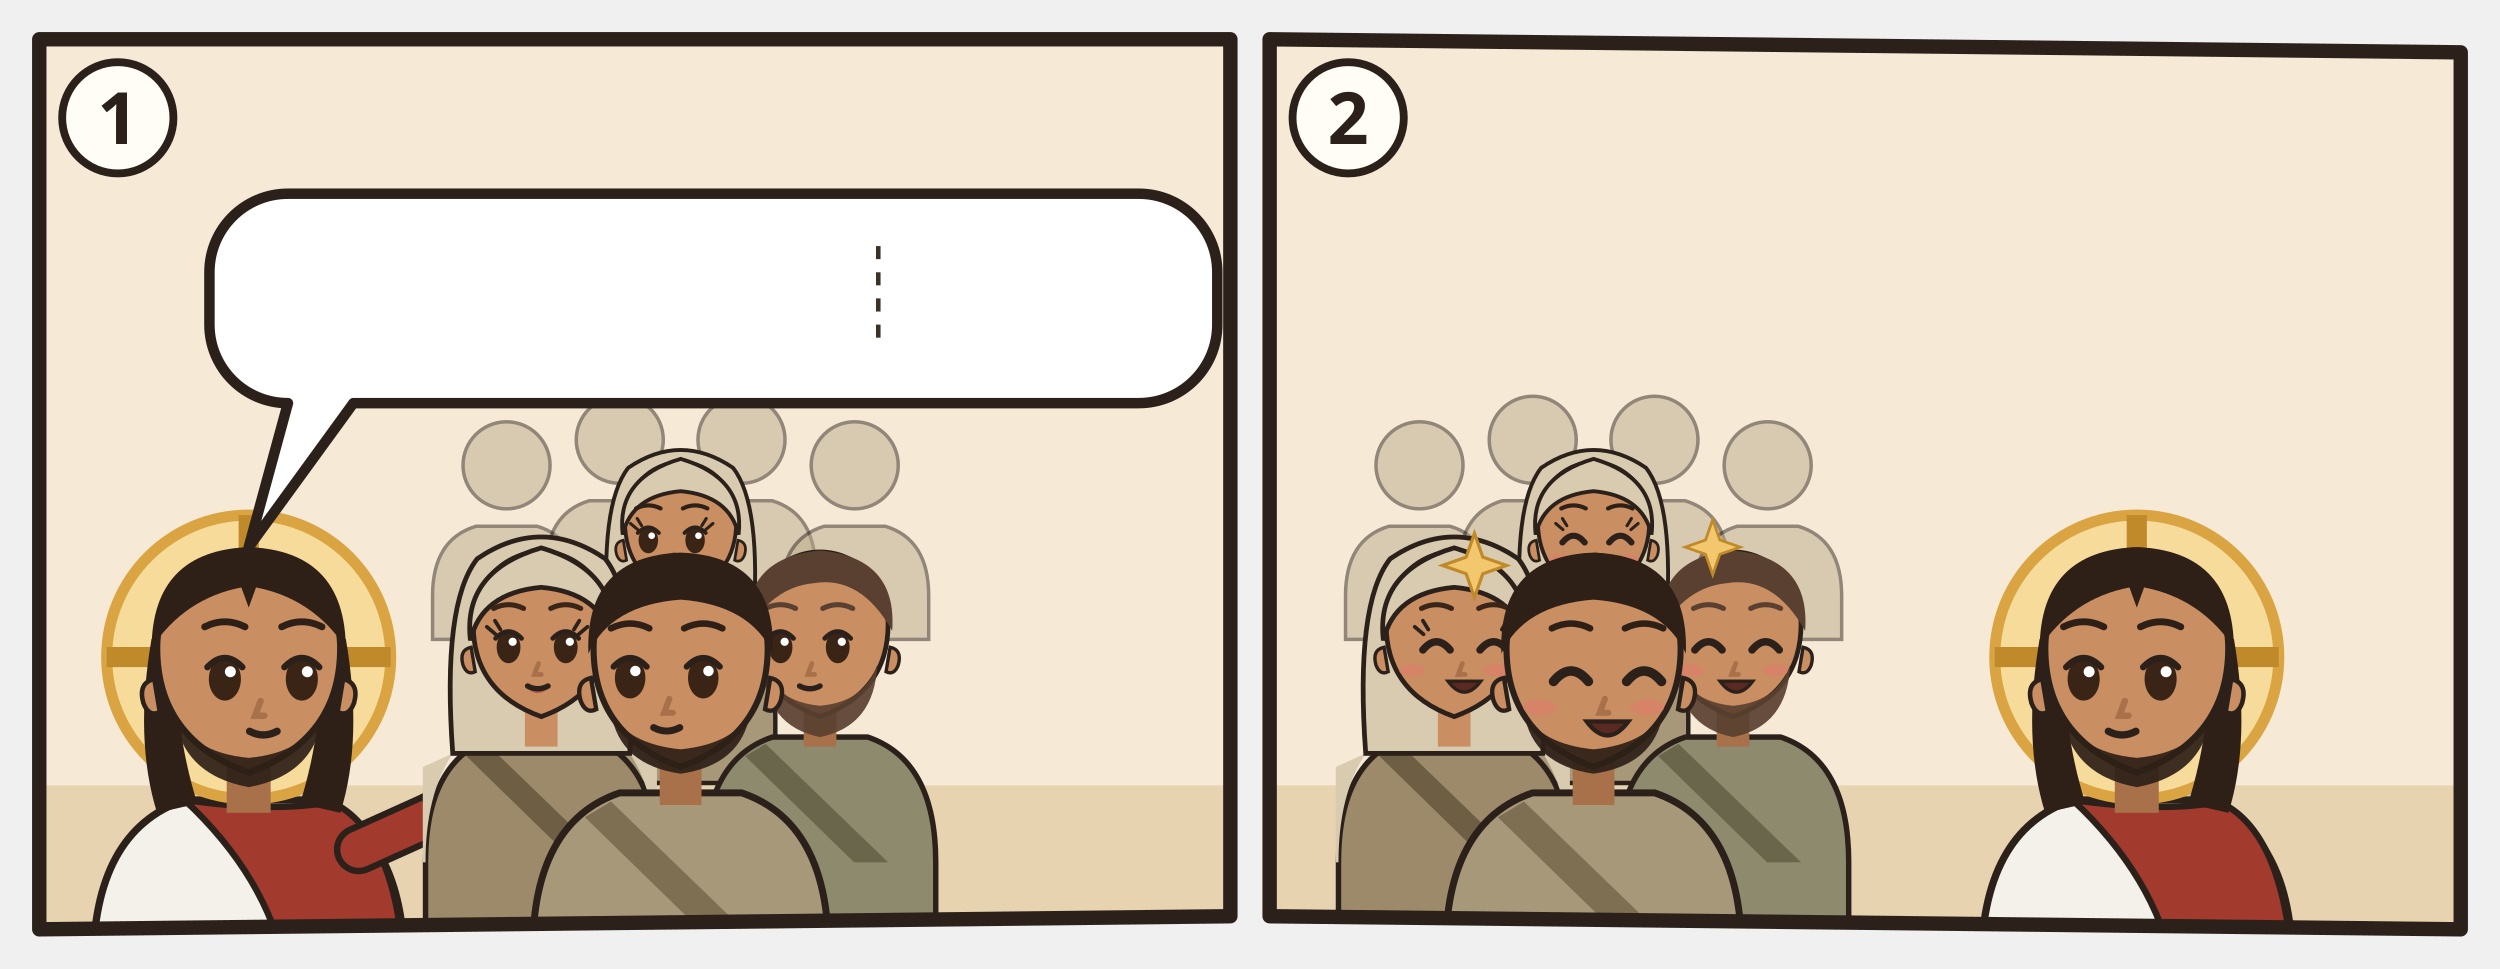
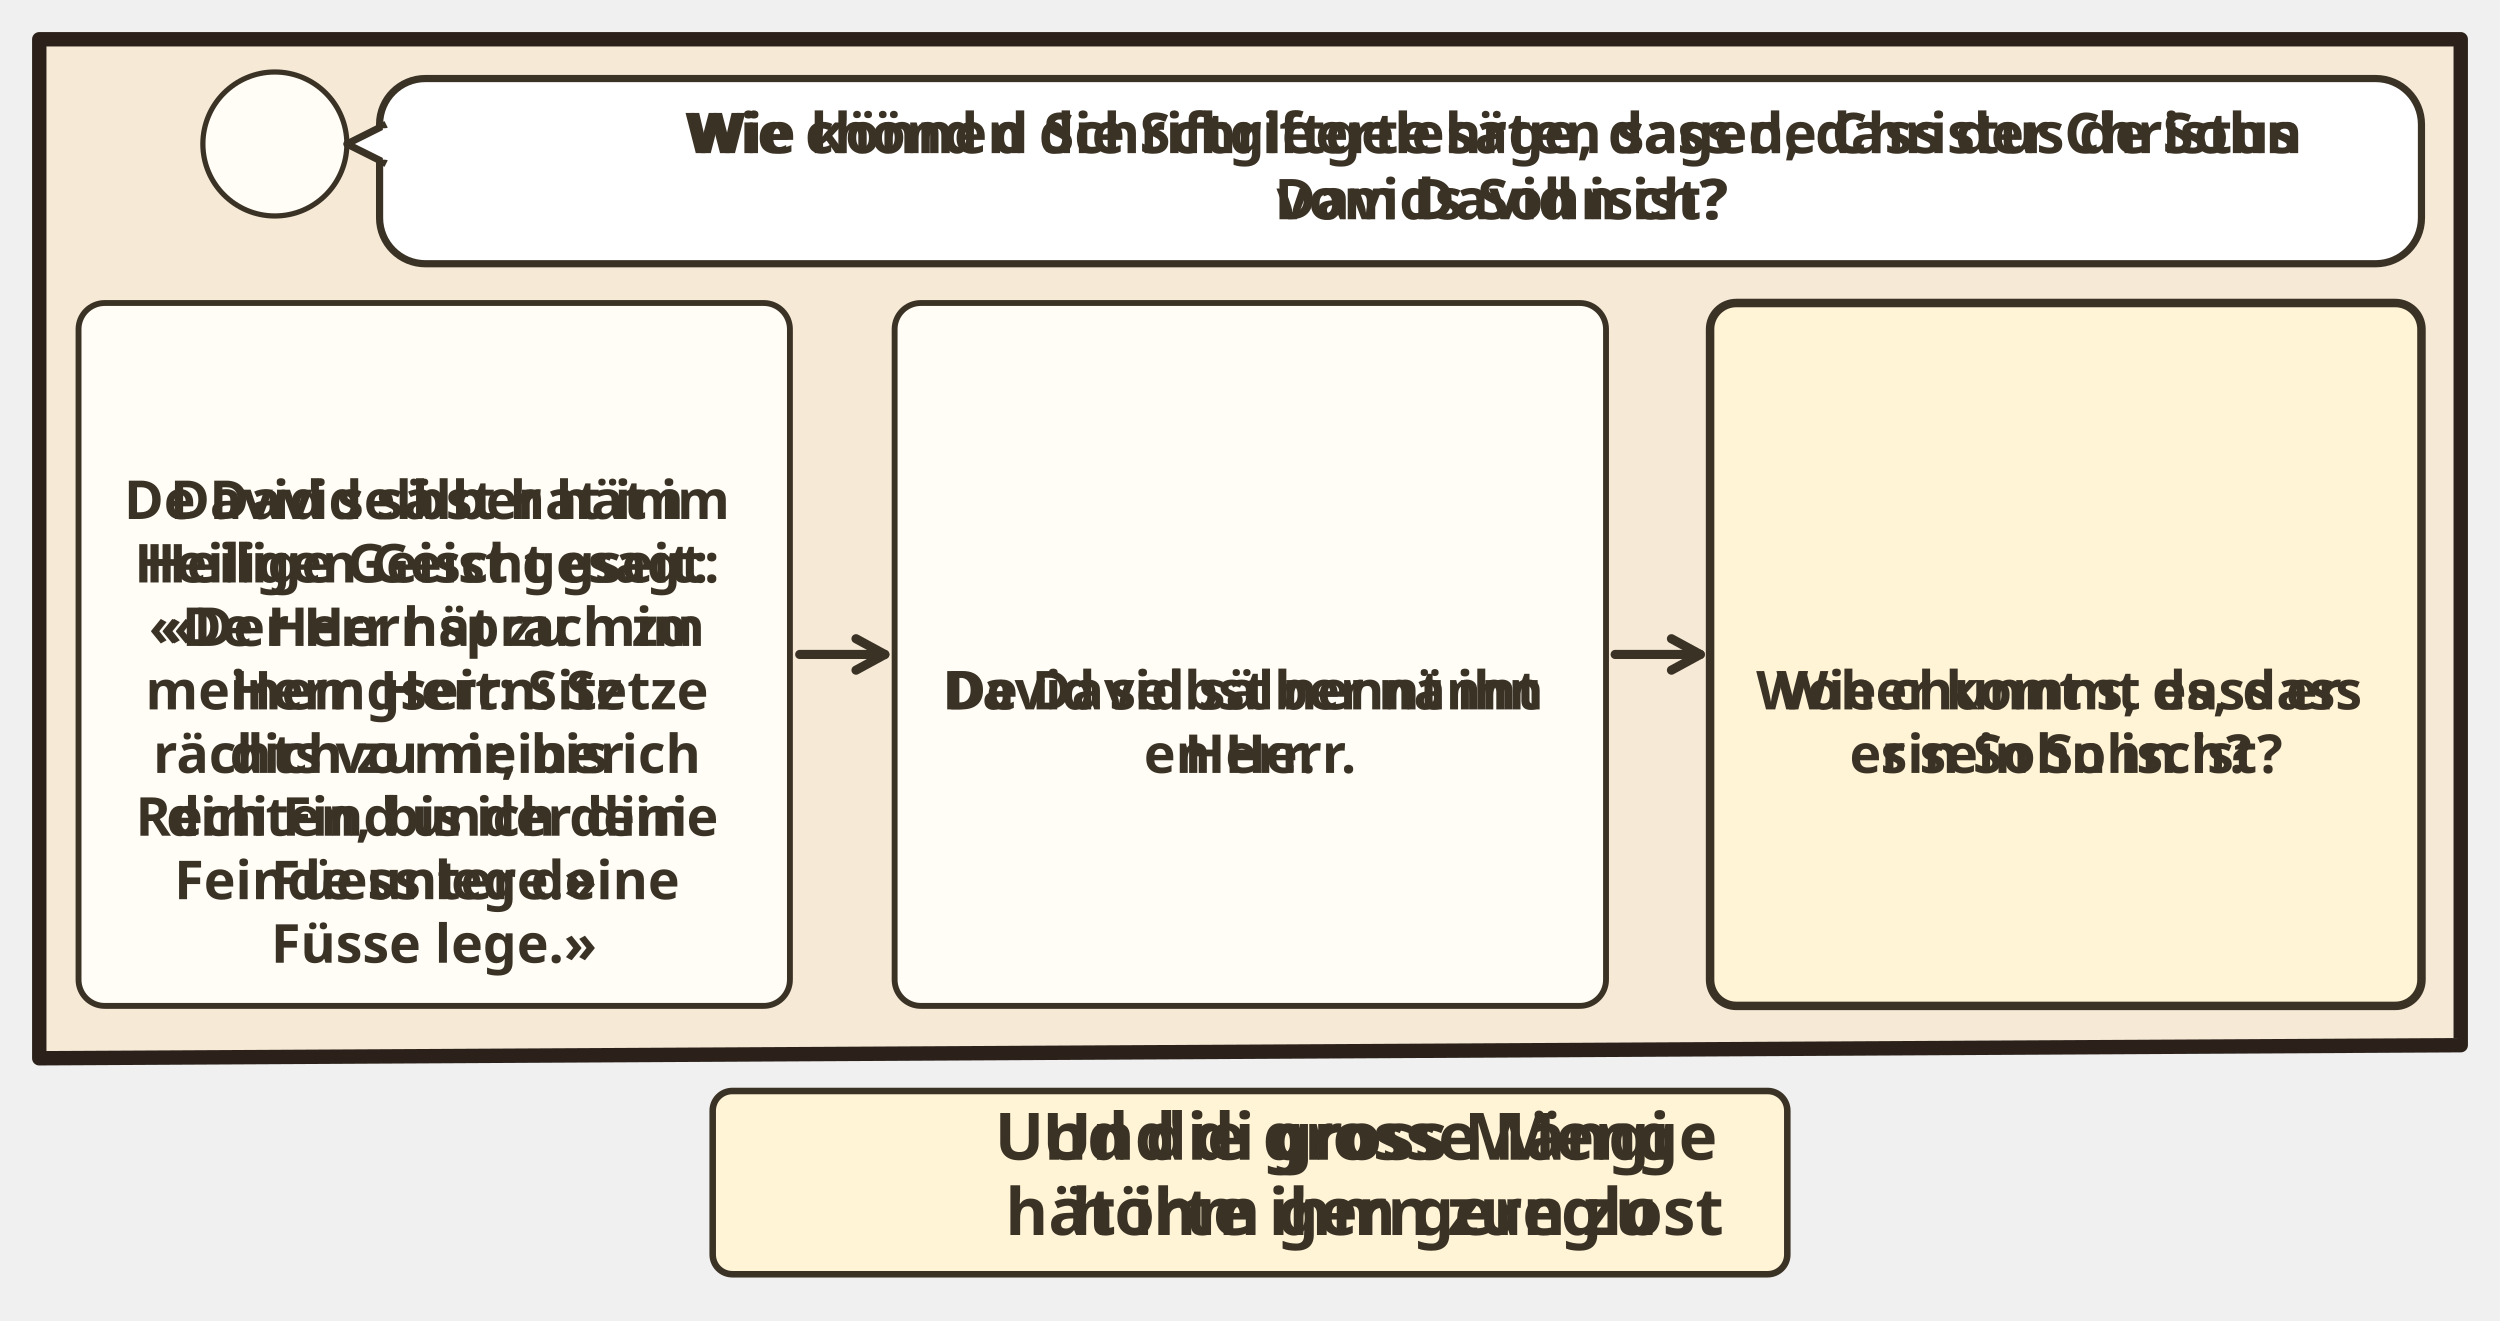
- <svg xmlns="http://www.w3.org/2000/svg" viewBox="0 0 382 148">
-   <svg class="ill-tile" data-span="1" x="0" y="0" width="194" height="148" viewBox="0 0 194 148">
+ <svg xmlns="http://www.w3.org/2000/svg" viewBox="0 0 382 201.704">
+   <svg class="ill-tile" data-span="2" x="0" y="0" width="382" height="201.704" viewBox="0 0 382 201.704">
    <g transform="translate(4 4)">
      <clipPath id="an-cp-mrk-012-035-037-1">
-         <polygon points="2,2 184,2 184,136 2,138" />
+         <polygon points="2,2 372,2 372,155.704 2,157.704" />
      </clipPath>
      <g clip-path="url(#an-cp-mrk-012-035-037-1)">
-         <polygon points="2,2 184,2 184,136 2,138" fill="#F6EAD7" />
-         <path d="M0 116h186v24H0z" fill="#E7D3B0" />
-         <use href="#an-tempel-d" x="90" y="51" width="92" height="69" opacity=".6" />
-         <g transform="translate(34.0 96.4) scale(1.4)">
-           <path d="M-17 34V34Q-17 19-7 15.6L7 15.6Q17 19 17 34V34z" fill="#F4F1EA" stroke="#2B211A" stroke-width=".8" />
-           <path d="M-7 15.6Q3 17 9 15.8Q16 19 17 34V34H4V34Q2 24-7 15.6z" fill="#A33A2E" stroke="#2B211A" stroke-width=".7" />
-           <path d="M12 21L21.1 16.9" stroke="#2B211A" stroke-width="5.4" stroke-linecap="round" />
-           <path d="M12 21L21.1 16.9" stroke="#A33A2E" stroke-width="4" stroke-linecap="round" />
-           <g transform="translate(21.1 16.9) rotate(66)">
-             <path d="M-2.4 1.2Q-2.8-2.6-1.6-4.2h3.2Q2.8-2.6 2.4 1.2z" fill="#C98E62" stroke="#2B211A" stroke-width=".6" />
-             <path d="M-.8-3.9v1.6M.8-3.9v1.6" stroke="#A8714A" stroke-width=".4" stroke-linecap="round" />
-           </g>
-           <circle r="15.5" fill="#F7DB9A" stroke="#D9A441" stroke-width="1.2" />
-           <path d="M0-15.5v5M-15.5 0h5M15.5 0h-5" stroke="#C08A2A" stroke-width="2.2" />
-           <path d="M-10.6 -2Q-12.5 9-10 17L-5.6 16Q-8.4 7-7.6-1z M10.6 -2Q12.5 9 10 17L5.6 16Q8.4 7 7.6-1z" fill="#2E2017" />
-           <path d="M-2.4 11h4.8v6h-4.8z" fill="#A8714A" />
-           <path d="M-10 -1Q-10 9 0 12.6Q10 9 10 -1A10 10.6 0 0 0 -10 -1z" fill="#C98E62" stroke="#2B211A" stroke-width=".7" />
-           <path d="M10.3 2.4q1.8.4 1.2 2.6-.6 1.6-1.8 1z M-10.3 2.4q-1.8.4-1.2 2.6.6 1.6 1.8 1z" fill="#C98E62" stroke="#2B211A" stroke-width=".5" />
-           <path d="M-8.2 5.6Q-7.6 12.8 0 14.2Q7.6 12.8 8.2 5.6Q6.6 10.4 0 11Q-6.6 10.4-8.2 5.6z" fill="#2E2017" opacity=".92" />
-           <ellipse cx="-2.6" cy="2.4" rx="1.75" ry="2.35" fill="#3A2416" />
-           <path d="M-4.5 1.1Q-2.6 -0.9 -0.7 1.1" fill="none" stroke="#2B211A" stroke-width=".7" stroke-linecap="round" />
-           <circle cx="-2.0" cy="1.6" r=".6" fill="#FFF" />
-           <ellipse cx="5.8" cy="2.4" rx="1.75" ry="2.35" fill="#3A2416" />
-           <path d="M3.9 1.1Q5.8 -0.9 7.7 1.1" fill="none" stroke="#2B211A" stroke-width=".7" stroke-linecap="round" />
-           <circle cx="6.4" cy="1.6" r=".6" fill="#FFF" />
-           <path d="M1.3 4.8l-.6 1.6h1" fill="none" stroke="#A8714A" stroke-width=".7" stroke-linecap="round" />
-           <path d="M0.1 8.1Q1.6 8.9 3.1 8.1" fill="none" stroke="#2B211A" stroke-width=".8" stroke-linecap="round" />
-           <path d="M-10.6-1Q-10.5-11.6 0-12Q10.5-11.6 10.6-1Q7-6.4 .8-7.6L0-5.4-.8-7.6Q-7-6.4-10.6-1z" fill="#2E2017" />
-           <path d="M-4.8 -3.3Q-2.6 -4.4 -0.4 -3.3M3.6 -3.3Q5.8 -4.4 8.0 -3.3" fill="none" stroke="#2E2017" stroke-width="0.75" stroke-linecap="round" />
-         </g>
-         <g transform="translate(73.4 67.1) scale(0.665)" opacity=".5">
-           <circle r="10" fill="#B8A98A" stroke="#2B211A" stroke-width=".8" />
-           <path d="M-17 40V30Q-17 17-7 14h14q10 3 10 16v10z" fill="#B8A98A" stroke="#2B211A" stroke-width=".8" />
-         </g>
-         <g transform="translate(90.7 63.2) scale(0.665)" opacity=".5">
-           <circle r="10" fill="#B8A98A" stroke="#2B211A" stroke-width=".8" />
-           <path d="M-17 40V30Q-17 17-7 14h14q10 3 10 16v10z" fill="#B8A98A" stroke="#2B211A" stroke-width=".8" />
-         </g>
-         <g transform="translate(109.3 63.2) scale(0.665)" opacity=".5">
-           <circle r="10" fill="#B8A98A" stroke="#2B211A" stroke-width=".8" />
-           <path d="M-17 40V30Q-17 17-7 14h14q10 3 10 16v10z" fill="#B8A98A" stroke="#2B211A" stroke-width=".8" />
-         </g>
-         <g transform="translate(126.6 67.1) scale(0.665)" opacity=".5">
-           <circle r="10" fill="#B8A98A" stroke="#2B211A" stroke-width=".8" />
-           <path d="M-17 40V30Q-17 17-7 14h14q10 3 10 16v10z" fill="#B8A98A" stroke="#2B211A" stroke-width=".8" />
-         </g>
-         <g transform="translate(100.0 76.5) scale(0.851)">
-           <path d="M-17 46V34Q-17 19-7 15.6L7 15.6Q17 19 17 34V46z" fill="#A8987A" stroke="#2B211A" stroke-width=".8" />
-           <path d="M-13 18Q-17 24-17 34h-.4V20zM13 18Q17 24 17 34V20z" fill="#D8CBB0" />
-           <path d="M-8 16.6L10 34h-5L-11 18.4z" fill="#7E6E52" />
-           <path d="M-13 18Q-14.6-4-9.4-10.6Q0-17 9.4-10.6Q14.6-4 13 18z" fill="#D8CBB0" stroke="#2B211A" stroke-width=".7" />
-           <path d="M-2.4 11h4.8v6h-4.8z" fill="#C98E62" />
-           <path d="M-10 -1Q-10 9 0 12.6Q10 9 10 -1A10 10.6 0 0 0 -10 -1z" fill="#C98E62" stroke="#2B211A" stroke-width=".7" />
-           <path d="M10.3 2.4q1.8.4 1.2 2.6-.6 1.6-1.8 1z M-10.3 2.4q-1.8.4-1.2 2.6.6 1.6 1.8 1z" fill="#C98E62" stroke="#2B211A" stroke-width=".5" />
-           <ellipse cx="-5.8" cy="2.4" rx="1.75" ry="2.35" fill="#3A2416" />
-           <path d="M-7.7 1.1Q-5.8 -0.9 -3.9 1.1" fill="none" stroke="#2B211A" stroke-width=".7" stroke-linecap="round" />
-           <circle cx="-5.2" cy="1.6" r=".6" fill="#FFF" />
-           <ellipse cx="2.6" cy="2.4" rx="1.75" ry="2.35" fill="#3A2416" />
-           <path d="M0.7 1.1Q2.6 -0.9 4.5 1.1" fill="none" stroke="#2B211A" stroke-width=".7" stroke-linecap="round" />
-           <circle cx="3.2" cy="1.6" r=".6" fill="#FFF" />
-           <path d="M-7.7 0.5l-1.3-1.1M-7.0 -0.2l-0.8-1.3" stroke="#2B211A" stroke-width=".55" stroke-linecap="round" />
-           <path d="M4.5 0.5l1.3-1.1M3.8 -0.2l0.8-1.3" stroke="#2B211A" stroke-width=".55" stroke-linecap="round" />
-           <path d="M-3.1 8.4Q-1.5 9.9 0.1 8.4Q-1.5 8.9 -3.1 8.4z" fill="#B5524A" opacity=".85" />
-           <path d="M-1.2 4.8l-.6 1.6h1" fill="none" stroke="#A8714A" stroke-width=".7" stroke-linecap="round" />
-           <path d="M-3.0 8.1Q-1.5 8.9 0.0 8.1" fill="none" stroke="#2B211A" stroke-width=".8" stroke-linecap="round" />
-           <path d="M-10.4 1.4Q-11.6-8.8 0-12.2Q11.6-8.8 10.4 1.4Q8.8-5.6 0-6.4Q-8.8-5.6-10.4 1.4z" fill="#D8CBB0" stroke="#2B211A" stroke-width=".7" />
-           <path d="M-8.0 -3.3Q-5.8 -4.4 -3.6 -3.3M0.4 -3.3Q2.6 -4.4 4.8 -3.3" fill="none" stroke="#2E2017" stroke-width="0.75" stroke-linecap="round" />
-         </g>
-         <g transform="translate(78.7 92.4) scale(1.04)">
-           <path d="M-17 46V34Q-17 19-7 15.6L7 15.6Q17 19 17 34V46z" fill="#9C8A6A" stroke="#2B211A" stroke-width=".8" />
-           <path d="M-13 18Q-17 24-17 34h-.4V20zM13 18Q17 24 17 34V20z" fill="#D8CBB0" />
-           <path d="M-8 16.6L10 34h-5L-11 18.4z" fill="#6E5E44" />
-           <path d="M-13 18Q-14.6-4-9.4-10.6Q0-17 9.4-10.6Q14.6-4 13 18z" fill="#D8CBB0" stroke="#2B211A" stroke-width=".7" />
-           <path d="M-2.4 11h4.8v6h-4.8z" fill="#C98E62" />
-           <path d="M-10 -1Q-10 9 0 12.6Q10 9 10 -1A10 10.6 0 0 0 -10 -1z" fill="#C98E62" stroke="#2B211A" stroke-width=".7" />
-           <path d="M10.3 2.4q1.8.4 1.2 2.6-.6 1.6-1.8 1z M-10.3 2.4q-1.8.4-1.2 2.6.6 1.6 1.8 1z" fill="#C98E62" stroke="#2B211A" stroke-width=".5" />
-           <ellipse cx="-4.8" cy="2.4" rx="1.75" ry="2.35" fill="#3A2416" />
-           <path d="M-6.7 1.1Q-4.8 -0.9 -2.9 1.1" fill="none" stroke="#2B211A" stroke-width=".7" stroke-linecap="round" />
-           <circle cx="-4.2" cy="1.6" r=".6" fill="#FFF" />
-           <ellipse cx="3.6" cy="2.4" rx="1.75" ry="2.35" fill="#3A2416" />
-           <path d="M1.7 1.1Q3.6 -0.9 5.5 1.1" fill="none" stroke="#2B211A" stroke-width=".7" stroke-linecap="round" />
-           <circle cx="4.2" cy="1.6" r=".6" fill="#FFF" />
-           <path d="M-6.7 0.5l-1.3-1.1M-6.0 -0.2l-0.8-1.3" stroke="#2B211A" stroke-width=".55" stroke-linecap="round" />
-           <path d="M5.5 0.5l1.3-1.1M4.8 -0.2l0.8-1.3" stroke="#2B211A" stroke-width=".55" stroke-linecap="round" />
-           <path d="M-2.1 8.4Q-0.5 9.9 1.1 8.4Q-0.5 8.9 -2.1 8.4z" fill="#B5524A" opacity=".85" />
-           <path d="M-0.4 4.8l-.6 1.6h1" fill="none" stroke="#A8714A" stroke-width=".7" stroke-linecap="round" />
-           <path d="M-2.0 8.1Q-0.5 8.9 1.0 8.1" fill="none" stroke="#2B211A" stroke-width=".8" stroke-linecap="round" />
-           <path d="M-10.4 1.4Q-11.6-8.8 0-12.2Q11.6-8.8 10.4 1.4Q8.8-5.6 0-6.4Q-8.8-5.6-10.4 1.4z" fill="#D8CBB0" stroke="#2B211A" stroke-width=".7" />
-           <path d="M-7.0 -3.3Q-4.8 -4.4 -2.6 -3.3M1.4 -3.3Q3.6 -4.4 5.8 -3.3" fill="none" stroke="#3A2618" stroke-width="0.75" stroke-linecap="round" />
-         </g>
-         <g transform="translate(121.3 92.4) scale(1.04)">
-           <path d="M-17 46V34Q-17 19-7 15.6L7 15.6Q17 19 17 34V46z" fill="#8E8A6E" stroke="#2B211A" stroke-width=".8" />
-           <path d="M-8 16.6L10 34h-5L-11 18.4z" fill="#6A664C" />
-           <path d="M-2.4 11h4.8v6h-4.8z" fill="#A8714A" />
-           <path d="M-10 -1Q-10 9 0 12.6Q10 9 10 -1A10 10.6 0 0 0 -10 -1z" fill="#C98E62" stroke="#2B211A" stroke-width=".7" />
-           <path d="M10.3 2.4q1.8.4 1.2 2.6-.6 1.6-1.8 1z M-10.3 2.4q-1.8.4-1.2 2.6.6 1.6 1.8 1z" fill="#C98E62" stroke="#2B211A" stroke-width=".5" />
-           <path d="M-8.4 5Q-8 14 0 15.6Q8 14 8.4 5Q6.6 10.4 0 11Q-6.6 10.4-8.4 5z" fill="#5A4030" opacity=".92" />
-           <ellipse cx="-5.8" cy="2.4" rx="1.75" ry="2.35" fill="#3A2416" />
-           <path d="M-7.7 1.1Q-5.8 -0.9 -3.9 1.1" fill="none" stroke="#2B211A" stroke-width=".7" stroke-linecap="round" />
-           <circle cx="-5.2" cy="1.6" r=".6" fill="#FFF" />
-           <ellipse cx="2.6" cy="2.4" rx="1.75" ry="2.35" fill="#3A2416" />
-           <path d="M0.7 1.1Q2.6 -0.9 4.5 1.1" fill="none" stroke="#2B211A" stroke-width=".7" stroke-linecap="round" />
-           <circle cx="3.2" cy="1.6" r=".6" fill="#FFF" />
-           <path d="M-1.2 4.8l-.6 1.6h1" fill="none" stroke="#A8714A" stroke-width=".7" stroke-linecap="round" />
-           <path d="M-3.0 8.1Q-1.5 8.9 0.0 8.1" fill="none" stroke="#2B211A" stroke-width=".8" stroke-linecap="round" />
-           <path d="M-10.6 0Q-11.4-10.8 0-11.8Q11.4-10.8 10.6 0Q6-8.2-1-7Q-7-6.4-10.6 0z" fill="#5A4030" />
-           <path d="M-8.0 -3.3Q-5.8 -4.4 -3.6 -3.3M0.4 -3.3Q2.6 -4.4 4.8 -3.3" fill="none" stroke="#5A4030" stroke-width="0.75" stroke-linecap="round" />
-         </g>
-         <g transform="translate(100.0 96.4) scale(1.33)">
-           <path d="M-17 34V34Q-17 19-7 15.6L7 15.6Q17 19 17 34V34z" fill="#A8987A" stroke="#2B211A" stroke-width=".8" />
-           <path d="M-8 16.6L10 34h-5L-11 18.4z" fill="#7E6E52" />
-           <path d="M-2.4 11h4.8v6h-4.8z" fill="#A8714A" />
-           <path d="M-10 -1Q-10 9 0 12.6Q10 9 10 -1A10 10.6 0 0 0 -10 -1z" fill="#C98E62" stroke="#2B211A" stroke-width=".7" />
-           <path d="M10.3 2.4q1.8.4 1.2 2.6-.6 1.6-1.8 1z M-10.3 2.4q-1.8.4-1.2 2.6.6 1.6 1.8 1z" fill="#C98E62" stroke="#2B211A" stroke-width=".5" />
-           <path d="M-8 6.4Q-7 12.4 0 13.4Q7 12.4 8 6.4Q6 10 0 10.6Q-6 10-8 6.4z" fill="#2E2017" opacity=".92" />
-           <ellipse cx="-5.8" cy="2.4" rx="1.75" ry="2.35" fill="#3A2416" />
-           <path d="M-7.7 1.1Q-5.8 -0.9 -3.9 1.1" fill="none" stroke="#2B211A" stroke-width=".7" stroke-linecap="round" />
-           <circle cx="-5.2" cy="1.6" r=".6" fill="#FFF" />
-           <ellipse cx="2.6" cy="2.4" rx="1.75" ry="2.35" fill="#3A2416" />
-           <path d="M0.7 1.1Q2.6 -0.9 4.5 1.1" fill="none" stroke="#2B211A" stroke-width=".7" stroke-linecap="round" />
-           <circle cx="3.2" cy="1.6" r=".6" fill="#FFF" />
-           <path d="M-1.3 4.8l-.6 1.6h1" fill="none" stroke="#A8714A" stroke-width=".7" stroke-linecap="round" />
-           <path d="M-3.1 8.1Q-1.6 8.9 -0.1 8.1" fill="none" stroke="#2B211A" stroke-width=".8" stroke-linecap="round" />
-           <path d="M-10.6-.4Q-11-11.6 0-12Q11-11.6 10.6-.4Q8-6 0-6.6Q-8-6-10.6-.4z" fill="#2E2017" />
-           <path d="M-8.0 -3.3Q-5.8 -4.4 -3.6 -3.3M0.4 -3.3Q2.6 -4.4 4.8 -3.3" fill="none" stroke="#2E2017" stroke-width="0.75" stroke-linecap="round" />
-         </g>
-         <g>
-           <path d="M40 25.6H170A12 12 0 0 1 182 37.6V45.6A12 12 0 0 1 170 57.6L50 57.6L34 79.6L40 57.6H40A12 12 0 0 1 28 45.6V37.6A12 12 0 0 1 40 25.6Z" data-box="28,25.6,154,32" fill="#FFFFFF" stroke="#2B211A" stroke-width="1.6" stroke-linejoin="round" />
-           <use href="#an-p-david" x="34" y="31.6" width="14.1" height="20.0" />
-           <use href="#an-gott" x="53.1" y="31.6" width="20.0" height="20.0" />
-           <use href="#an-z-christus" x="78.1" y="31.6" width="20.0" height="20.0" />
-           <use href="#an-z-rang" x="103.2" y="31.6" width="20.3" height="20.0" />
-           <line x1="130.2" y1="33.6" x2="130.2" y2="49.6" stroke="#3B3226" stroke-width=".7" stroke-dasharray="2 2" />
-           <use href="#an-p-david" x="136.9" y="31.6" width="14.1" height="20.0" />
-           <use href="#an-z-frage" x="156.0" y="31.6" width="20.0" height="20.0" />
-         </g>
-       </g>
-       <polygon class="pn-frame" points="2,2 184,2 184,136 2,138" fill="none" stroke="#2B211A" stroke-width="2.2" stroke-linejoin="round" />
-       <circle cx="14" cy="14" r="8.5" fill="#FFFDF6" stroke="#2B211A" stroke-width="1.2" />
-       <text class="pn-n" x="14" y="18" text-anchor="middle" font-family="sans-serif" font-size="11" font-weight="700" fill="#2B211A">1</text>
+         <polygon points="2,2 372,2 372,155.704 2,157.704" fill="#F6EAD7" />
+         <circle cx="38.0" cy="18.0" r="11.0" fill="#FFFDF6" stroke="#3B3226" stroke-width=".8" />
+         <use href="#an-p-jesus" x="29.6" y="8.8" width="16.8" height="18.0" />
+         <g class="dg-sw">
+           <rect x="54.0" y="8" width="312.0" height="28.3" rx="7" fill="#FFFFFF" stroke="#3B3226" stroke-width="1.1" />
+           <path d="M55.0 15L49.0 18L55.0 21" fill="#FFFFFF" stroke="#3B3226" stroke-width="1.1" stroke-linejoin="round" />
+           <path d="M55.2 15.6V20.4" stroke="#FFFFFF" stroke-width="1.4" />
+           <g class="dg-full">
+             <use href="#an-z-christus" x="58.0" y="15.1" width="14.0" height="14" />
+             <use href="#an-p-david" x="75.0" y="15.1" width="9.9" height="14" />
+             <text class="lw lw-de" text-anchor="middle" font-family="sans-serif" font-size="8.6" font-weight="700" fill="#3B3226">
+               <tspan x="225.4" y="19.4">Wie können die Schriftgelehrten sagen, dass der Christus</tspan>
+               <tspan x="225.4" y="29.5">Davids Sohn ist?</tspan>
+             </text>
+             <text class="lw lw-gsw" text-anchor="middle" font-family="sans-serif" font-size="8.6" font-weight="700" fill="#3B3226">
+               <tspan x="225.4" y="19.4">Wie chönd d Schriftgleerte säge, dass de Christus de Sohn</tspan>
+               <tspan x="225.4" y="29.5">vom David isch?</tspan>
+             </text>
+           </g>
+           <g class="dg-nw" display="none">
+             <use href="#an-z-christus" x="191.2" y="12.0" width="20.3" height="20.3" />
+             <use href="#an-p-david" x="214.5" y="12.0" width="14.3" height="20.3" />
+           </g>
+         </g>
+         <g class="dg-vis" data-visual="arrows">
+           <g class="dg-cell">
+             <rect x="8.0" y="42.3" width="108.7" height="107.4" rx="4" fill="#FFFDF6" stroke="#3B3226" stroke-width="0.9" />
+             <g class="dg-full">
+               <use href="#an-p-david" x="43.8" y="46.3" width="14.1" height="20" />
+               <use href="#an-geist" x="60.9" y="46.3" width="20.0" height="20" />
+               <text class="lw lw-de" text-anchor="middle" font-family="sans-serif" font-size="8.2" font-weight="700" fill="#3B3226">
+                 <tspan x="62.3" y="75.3">David selbst hat im</tspan>
+                 <tspan x="62.3" y="85.0">Heiligen Geist gesagt:</tspan>
+                 <tspan x="62.3" y="94.7">«Der Herr sprach zu</tspan>
+                 <tspan x="62.3" y="104.4">meinem Herrn: Setze</tspan>
+                 <tspan x="62.3" y="114.1">dich zu meiner</tspan>
+                 <tspan x="62.3" y="123.7">Rechten, bis ich deine</tspan>
+                 <tspan x="62.3" y="133.4">Feinde unter deine</tspan>
+                 <tspan x="62.3" y="143.1">Füsse lege.»</tspan>
+               </text>
+               <text class="lw lw-gsw" text-anchor="middle" font-family="sans-serif" font-size="8.2" font-weight="700" fill="#3B3226">
+                 <tspan x="62.3" y="75.3">De David sälber hät im</tspan>
+                 <tspan x="62.3" y="85.0">Heilige Geischt gseit:</tspan>
+                 <tspan x="62.3" y="94.7">«De Herr hät zu mim</tspan>
+                 <tspan x="62.3" y="104.4">Herr gseit: Sitz</tspan>
+                 <tspan x="62.3" y="114.1">rächts vo mir, bis ich</tspan>
+                 <tspan x="62.3" y="123.7">dini Find under dini</tspan>
+                 <tspan x="62.3" y="133.4">Füess lege.»</tspan>
+               </text>
+             </g>
+             <g class="dg-nw" display="none">
+               <g class="nw0">
+                 <use href="#an-p-david" x="19.6" y="71.4" width="34.1" height="48.5" />
+                 <use href="#an-geist" x="56.7" y="71.4" width="48.5" height="48.5" />
+               </g>
+             </g>
+           </g>
+           <g class="dg-cell">
+             <rect x="132.7" y="42.3" width="108.7" height="107.4" rx="4" fill="#FFFDF6" stroke="#3B3226" stroke-width="0.9" />
+             <g class="dg-full">
+               <use href="#an-p-david" x="169.2" y="75.3" width="14.1" height="20" />
+               <use href="#an-z-knien" x="186.3" y="75.3" width="18.6" height="20" />
+               <text class="lw lw-de" text-anchor="middle" font-family="sans-serif" font-size="8.2" font-weight="700" fill="#3B3226">
+                 <tspan x="187.0" y="104.4">David selbst nennt ihn</tspan>
+                 <tspan x="187.0" y="114.1">Herr.</tspan>
+               </text>
+               <text class="lw lw-gsw" text-anchor="middle" font-family="sans-serif" font-size="8.2" font-weight="700" fill="#3B3226">
+                 <tspan x="187.0" y="104.4">De David sälber nännt</tspan>
+                 <tspan x="187.0" y="114.1">en Herr.</tspan>
+               </text>
+             </g>
+             <g class="dg-nw" display="none">
+               <g class="nw0">
+                 <use href="#an-p-david" x="144.2" y="70.3" width="35.6" height="50.6" />
+                 <use href="#an-z-knien-d" x="182.9" y="70.3" width="47.0" height="50.6" />
+               </g>
+             </g>
+           </g>
+           <g class="dg-cell">
+             <rect x="257.3" y="42.3" width="108.7" height="107.4" rx="4" fill="#FFF4D6" stroke="#3B3226" stroke-width="1.3" />
+             <g class="dg-full">
+               <use href="#an-z-frage" x="301.7" y="75.3" width="20.0" height="20" />
+               <text class="lw lw-de" text-anchor="middle" font-family="sans-serif" font-size="8.2" font-weight="700" fill="#3B3226">
+                 <tspan x="311.7" y="104.4">Woher kommt es, dass</tspan>
+                 <tspan x="311.7" y="114.1">er sein Sohn ist?</tspan>
+               </text>
+               <text class="lw lw-gsw" text-anchor="middle" font-family="sans-serif" font-size="8.2" font-weight="700" fill="#3B3226">
+                 <tspan x="311.7" y="104.4">Wie chunnt s, dass er</tspan>
+                 <tspan x="311.7" y="114.1">sin Sohn isch?</tspan>
+               </text>
+             </g>
+             <g class="dg-nw" display="none">
+               <g class="nw0">
+                 <use href="#an-z-frage" x="268.9" y="53.2" width="85.6" height="85.6" />
+               </g>
+             </g>
+           </g>
+           <g class="dg-link" data-a="118.2,96.0" data-b="131.2,96.0">
+             <path d="M118.2 96.0L131.2 96.0" stroke="#3B3226" stroke-width="1.4" stroke-linecap="round" />
+             <path d="M126.8 98.4L131.2 96.0L126.8 93.6" fill="none" stroke="#3B3226" stroke-width="1.4" stroke-linecap="round" stroke-linejoin="round" />
+           </g>
+           <g class="dg-link" data-a="242.8,96.0" data-b="255.8,96.0">
+             <path d="M242.8 96.0L255.8 96.0" stroke="#3B3226" stroke-width="1.4" stroke-linecap="round" />
+             <path d="M251.4 98.4L255.8 96.0L251.4 93.6" fill="none" stroke="#3B3226" stroke-width="1.4" stroke-linecap="round" stroke-linejoin="round" />
+           </g>
+         </g>
+       </g>
+       <polygon class="pn-frame" points="2,2 372,2 372,155.704 2,157.704" fill="none" stroke="#2B211A" stroke-width="2.2" stroke-linejoin="round" />
+       <g transform="translate(94.0 161.704)">
+         <g class="ill-words">
+           <g class="dg-sw">
+             <g class="dg-full">
+               <rect x="10.9" y="1.0" width="164.2" height="28" rx="3" fill="#FFF4D6" stroke="#3B3226" stroke-width="1" />
+               <use href="#an-p-menge-gruppe" x="14.9" y="9.0" width="13.0" height="12" />
+               <use href="#an-z-hoeren" x="30.9" y="9.0" width="12.0" height="12" />
+               <text class="lw lw-de" text-anchor="middle" font-family="sans-serif" font-size="10" font-weight="700" fill="#3B3226">
+                 <tspan x="110.5" y="11.5">Und die grosse Menge</tspan>
+                 <tspan x="110.5" y="23.0">hörte ihm gern zu</tspan>
+               </text>
+               <text class="lw lw-gsw" text-anchor="middle" font-family="sans-serif" font-size="10" font-weight="700" fill="#3B3226">
+                 <tspan x="110.5" y="11.5">Und di gross Mängi</tspan>
+                 <tspan x="110.5" y="23.0">hät ihm gern zueglost</tspan>
+               </text>
+             </g>
+             <g class="dg-nw" display="none">
+               <rect x="10.9" y="1.0" width="164.2" height="28" rx="3" fill="#FFF4D6" stroke="#3B3226" stroke-width="1" />
+               <use href="#an-p-menge-gruppe" x="68.6" y="4.0" width="23.8" height="22" />
+               <use href="#an-z-hoeren" x="95.4" y="4.0" width="22.0" height="22" />
+             </g>
+           </g>
+         </g>
+       </g>
    </g>
  </svg>
-   <svg class="ill-tile" data-span="1" x="188" y="0" width="194" height="148" viewBox="0 0 194 148">
+   <svg class="ill-tile ill-narrow" data-span="1" x="402" y="0" width="194" height="338.204" viewBox="0 0 194 338.204">
    <g transform="translate(4 4)">
-       <clipPath id="an-cp-mrk-012-035-037-2">
-         <polygon points="2,2 184,4 184,138 2,136" />
+       <clipPath id="an-cp-mrk-012-035-037-1n">
+         <polygon points="2,2 184,2 184,292.204 2,294.204" />
      </clipPath>
-       <g clip-path="url(#an-cp-mrk-012-035-037-2)">
-         <polygon points="2,2 184,4 184,138 2,136" fill="#F6EAD7" />
-         <path d="M0 116h186v24H0z" fill="#E7D3B0" />
-         <use href="#an-tempel-d" x="4" y="51" width="92" height="69" opacity=".6" />
-         <g transform="translate(24.9 67.1) scale(0.665)" opacity=".5">
-           <circle r="10" fill="#B8A98A" stroke="#2B211A" stroke-width=".8" />
-           <path d="M-17 40V30Q-17 17-7 14h14q10 3 10 16v10z" fill="#B8A98A" stroke="#2B211A" stroke-width=".8" />
-         </g>
-         <g transform="translate(42.2 63.2) scale(0.665)" opacity=".5">
-           <circle r="10" fill="#B8A98A" stroke="#2B211A" stroke-width=".8" />
-           <path d="M-17 40V30Q-17 17-7 14h14q10 3 10 16v10z" fill="#B8A98A" stroke="#2B211A" stroke-width=".8" />
-         </g>
-         <g transform="translate(60.8 63.2) scale(0.665)" opacity=".5">
-           <circle r="10" fill="#B8A98A" stroke="#2B211A" stroke-width=".8" />
-           <path d="M-17 40V30Q-17 17-7 14h14q10 3 10 16v10z" fill="#B8A98A" stroke="#2B211A" stroke-width=".8" />
-         </g>
-         <g transform="translate(78.1 67.1) scale(0.665)" opacity=".5">
-           <circle r="10" fill="#B8A98A" stroke="#2B211A" stroke-width=".8" />
-           <path d="M-17 40V30Q-17 17-7 14h14q10 3 10 16v10z" fill="#B8A98A" stroke="#2B211A" stroke-width=".8" />
-         </g>
-         <g transform="translate(51.5 76.5) scale(0.851)">
-           <path d="M-17 46V34Q-17 19-7 15.6L7 15.6Q17 19 17 34V46z" fill="#A8987A" stroke="#2B211A" stroke-width=".8" />
-           <path d="M-13 18Q-17 24-17 34h-.4V20zM13 18Q17 24 17 34V20z" fill="#D8CBB0" />
-           <path d="M-8 16.6L10 34h-5L-11 18.4z" fill="#7E6E52" />
-           <path d="M-13 18Q-14.6-4-9.4-10.6Q0-17 9.4-10.6Q14.6-4 13 18z" fill="#D8CBB0" stroke="#2B211A" stroke-width=".7" />
-           <path d="M-2.4 11h4.8v6h-4.8z" fill="#C98E62" />
-           <path d="M-10 -1Q-10 9 0 12.6Q10 9 10 -1A10 10.6 0 0 0 -10 -1z" fill="#C98E62" stroke="#2B211A" stroke-width=".7" />
-           <path d="M10.3 2.4q1.8.4 1.2 2.6-.6 1.6-1.8 1z M-10.3 2.4q-1.8.4-1.2 2.6.6 1.6 1.8 1z" fill="#C98E62" stroke="#2B211A" stroke-width=".5" />
-           <path d="M-5.6 2.8Q-3.6 0.4 -1.6 2.8" fill="none" stroke="#2B211A" stroke-width="1.1" stroke-linecap="round" />
-           <path d="M2.8 2.8Q4.8 0.4 6.8 2.8" fill="none" stroke="#2B211A" stroke-width="1.1" stroke-linecap="round" />
-           <path d="M-5.5 0.5l-1.3-1.1M-4.8 -0.2l-0.8-1.3" stroke="#2B211A" stroke-width=".55" stroke-linecap="round" />
-           <path d="M6.7 0.5l1.3-1.1M6.0 -0.2l0.8-1.3" stroke="#2B211A" stroke-width=".55" stroke-linecap="round" />
-           <path d="M-1.1 8.4Q0.5 9.9 2.1 8.4Q0.5 8.9 -1.1 8.4z" fill="#B5524A" opacity=".85" />
-           <path d="M0.4 4.8l-.6 1.6h1" fill="none" stroke="#A8714A" stroke-width=".7" stroke-linecap="round" />
-           <ellipse cx="-6.2" cy="5.8" rx="1.9" ry=".9" fill="#E07A6E" opacity=".55" />
-           <ellipse cx="6.2" cy="5.8" rx="1.9" ry=".9" fill="#E07A6E" opacity=".55" />
-           <path d="M-1.9 7.4Q0.5 10.6 2.9 7.4z" fill="#5A2A22" stroke="#2B211A" stroke-width=".5" />
-           <path d="M-10.4 1.4Q-11.6-8.8 0-12.2Q11.6-8.8 10.4 1.4Q8.8-5.6 0-6.4Q-8.8-5.6-10.4 1.4z" fill="#D8CBB0" stroke="#2B211A" stroke-width=".7" />
-           <path d="M-5.8 -3.3Q-3.6 -4.4 -1.4 -3.3M2.6 -3.3Q4.8 -4.4 7.0 -3.3" fill="none" stroke="#2E2017" stroke-width="0.75" stroke-linecap="round" />
-         </g>
-         <g transform="translate(30.2 92.4) scale(1.04)">
-           <path d="M-17 46V34Q-17 19-7 15.6L7 15.6Q17 19 17 34V46z" fill="#9C8A6A" stroke="#2B211A" stroke-width=".8" />
-           <path d="M-13 18Q-17 24-17 34h-.4V20zM13 18Q17 24 17 34V20z" fill="#D8CBB0" />
-           <path d="M-8 16.6L10 34h-5L-11 18.4z" fill="#6E5E44" />
-           <path d="M-13 18Q-14.6-4-9.4-10.6Q0-17 9.4-10.6Q14.6-4 13 18z" fill="#D8CBB0" stroke="#2B211A" stroke-width=".7" />
-           <path d="M-2.4 11h4.8v6h-4.8z" fill="#C98E62" />
-           <path d="M-10 -1Q-10 9 0 12.6Q10 9 10 -1A10 10.6 0 0 0 -10 -1z" fill="#C98E62" stroke="#2B211A" stroke-width=".7" />
-           <path d="M10.3 2.4q1.8.4 1.2 2.6-.6 1.6-1.8 1z M-10.3 2.4q-1.8.4-1.2 2.6.6 1.6 1.8 1z" fill="#C98E62" stroke="#2B211A" stroke-width=".5" />
-           <path d="M-4.6 2.8Q-2.6 0.4 -0.6 2.8" fill="none" stroke="#2B211A" stroke-width="1.1" stroke-linecap="round" />
-           <path d="M3.8 2.8Q5.8 0.4 7.8 2.8" fill="none" stroke="#2B211A" stroke-width="1.1" stroke-linecap="round" />
-           <path d="M-4.5 0.5l-1.3-1.1M-3.8 -0.2l-0.8-1.3" stroke="#2B211A" stroke-width=".55" stroke-linecap="round" />
-           <path d="M7.7 0.5l1.3-1.1M7.0 -0.2l0.8-1.3" stroke="#2B211A" stroke-width=".55" stroke-linecap="round" />
-           <path d="M-0.1 8.4Q1.5 9.9 3.1 8.4Q1.5 8.9 -0.1 8.4z" fill="#B5524A" opacity=".85" />
-           <path d="M1.2 4.8l-.6 1.6h1" fill="none" stroke="#A8714A" stroke-width=".7" stroke-linecap="round" />
-           <ellipse cx="-6.2" cy="5.8" rx="1.9" ry=".9" fill="#E07A6E" opacity=".55" />
-           <ellipse cx="6.2" cy="5.8" rx="1.9" ry=".9" fill="#E07A6E" opacity=".55" />
-           <path d="M-0.9 7.4Q1.5 10.6 3.9 7.4z" fill="#5A2A22" stroke="#2B211A" stroke-width=".5" />
-           <path d="M-10.4 1.4Q-11.6-8.8 0-12.2Q11.6-8.8 10.4 1.4Q8.8-5.6 0-6.4Q-8.8-5.6-10.4 1.4z" fill="#D8CBB0" stroke="#2B211A" stroke-width=".7" />
-           <path d="M-4.8 -3.3Q-2.6 -4.4 -0.4 -3.3M3.6 -3.3Q5.8 -4.4 8.0 -3.3" fill="none" stroke="#3A2618" stroke-width="0.75" stroke-linecap="round" />
-         </g>
-         <g transform="translate(72.8 92.4) scale(1.04)">
-           <path d="M-17 46V34Q-17 19-7 15.6L7 15.6Q17 19 17 34V46z" fill="#8E8A6E" stroke="#2B211A" stroke-width=".8" />
-           <path d="M-8 16.6L10 34h-5L-11 18.4z" fill="#6A664C" />
-           <path d="M-2.4 11h4.8v6h-4.8z" fill="#A8714A" />
-           <path d="M-10 -1Q-10 9 0 12.6Q10 9 10 -1A10 10.6 0 0 0 -10 -1z" fill="#C98E62" stroke="#2B211A" stroke-width=".7" />
-           <path d="M10.3 2.4q1.8.4 1.2 2.6-.6 1.6-1.8 1z M-10.3 2.4q-1.8.4-1.2 2.6.6 1.6 1.8 1z" fill="#C98E62" stroke="#2B211A" stroke-width=".5" />
-           <path d="M-8.4 5Q-8 14 0 15.6Q8 14 8.4 5Q6.6 10.4 0 11Q-6.6 10.4-8.4 5z" fill="#5A4030" opacity=".92" />
-           <path d="M-5.6 2.8Q-3.6 0.4 -1.6 2.8" fill="none" stroke="#2B211A" stroke-width="1.1" stroke-linecap="round" />
-           <path d="M2.8 2.8Q4.8 0.4 6.8 2.8" fill="none" stroke="#2B211A" stroke-width="1.1" stroke-linecap="round" />
-           <path d="M0.4 4.8l-.6 1.6h1" fill="none" stroke="#A8714A" stroke-width=".7" stroke-linecap="round" />
-           <ellipse cx="-6.2" cy="5.8" rx="1.9" ry=".9" fill="#E07A6E" opacity=".55" />
-           <ellipse cx="6.2" cy="5.8" rx="1.9" ry=".9" fill="#E07A6E" opacity=".55" />
-           <path d="M-1.9 7.4Q0.5 10.6 2.9 7.4z" fill="#5A2A22" stroke="#2B211A" stroke-width=".5" />
-           <path d="M-10.6 0Q-11.4-10.8 0-11.8Q11.4-10.8 10.6 0Q6-8.2-1-7Q-7-6.4-10.6 0z" fill="#5A4030" />
-           <path d="M-5.8 -3.3Q-3.6 -4.4 -1.4 -3.3M2.6 -3.3Q4.8 -4.4 7.0 -3.3" fill="none" stroke="#5A4030" stroke-width="0.75" stroke-linecap="round" />
-         </g>
-         <g transform="translate(51.5 96.4) scale(1.33)">
-           <path d="M-17 34V34Q-17 19-7 15.6L7 15.6Q17 19 17 34V34z" fill="#A8987A" stroke="#2B211A" stroke-width=".8" />
-           <path d="M-8 16.6L10 34h-5L-11 18.4z" fill="#7E6E52" />
-           <path d="M-2.4 11h4.8v6h-4.8z" fill="#A8714A" />
-           <path d="M-10 -1Q-10 9 0 12.6Q10 9 10 -1A10 10.6 0 0 0 -10 -1z" fill="#C98E62" stroke="#2B211A" stroke-width=".7" />
-           <path d="M10.3 2.4q1.8.4 1.2 2.6-.6 1.6-1.8 1z M-10.3 2.4q-1.8.4-1.2 2.6.6 1.6 1.8 1z" fill="#C98E62" stroke="#2B211A" stroke-width=".5" />
-           <path d="M-8 6.4Q-7 12.4 0 13.4Q7 12.4 8 6.4Q6 10 0 10.6Q-6 10-8 6.4z" fill="#2E2017" opacity=".92" />
-           <path d="M-4.6 2.8Q-2.6 0.4 -0.6 2.8" fill="none" stroke="#2B211A" stroke-width="1.1" stroke-linecap="round" />
-           <path d="M3.8 2.8Q5.8 0.4 7.8 2.8" fill="none" stroke="#2B211A" stroke-width="1.1" stroke-linecap="round" />
-           <path d="M1.3 4.8l-.6 1.6h1" fill="none" stroke="#A8714A" stroke-width=".7" stroke-linecap="round" />
-           <ellipse cx="-6.2" cy="5.8" rx="1.9" ry=".9" fill="#E07A6E" opacity=".55" />
-           <ellipse cx="6.2" cy="5.8" rx="1.9" ry=".9" fill="#E07A6E" opacity=".55" />
-           <path d="M-0.8 7.4Q1.6 10.6 4.0 7.4z" fill="#5A2A22" stroke="#2B211A" stroke-width=".5" />
-           <path d="M-10.6-.4Q-11-11.6 0-12Q11-11.6 10.6-.4Q8-6 0-6.6Q-8-6-10.6-.4z" fill="#2E2017" />
-           <path d="M-4.8 -3.3Q-2.6 -4.4 -0.4 -3.3M3.6 -3.3Q5.8 -4.4 8.0 -3.3" fill="none" stroke="#2E2017" stroke-width="0.75" stroke-linecap="round" />
-         </g>
-         <path transform="translate(33.3 82.4) scale(0.98)" d="M0-5l1.3 3.7 3.7 1.3-3.7 1.3L0 5l-1.3-3.7L-5 0l3.7-1.3z" fill="#F2C76E" stroke="#C08A2A" stroke-width=".5" />
-         <path transform="translate(69.7 79.6) scale(0.84)" d="M0-5l1.3 3.7 3.7 1.3-3.7 1.3L0 5l-1.3-3.7L-5 0l3.7-1.3z" fill="#F2C76E" stroke="#C08A2A" stroke-width=".5" />
-         <g transform="translate(134.5 96.4) scale(1.4)">
-           <path d="M-17 34V34Q-17 19-7 15.6L7 15.6Q17 19 17 34V34z" fill="#F4F1EA" stroke="#2B211A" stroke-width=".8" />
-           <path d="M-7 15.6Q3 17 9 15.8Q16 19 17 34V34H4V34Q2 24-7 15.6z" fill="#A33A2E" stroke="#2B211A" stroke-width=".7" />
-           <circle r="15.5" fill="#F7DB9A" stroke="#D9A441" stroke-width="1.2" />
-           <path d="M0-15.5v5M-15.5 0h5M15.5 0h-5" stroke="#C08A2A" stroke-width="2.2" />
-           <path d="M-10.6 -2Q-12.5 9-10 17L-5.6 16Q-8.4 7-7.6-1z M10.6 -2Q12.5 9 10 17L5.6 16Q8.4 7 7.6-1z" fill="#2E2017" />
-           <path d="M-2.4 11h4.8v6h-4.8z" fill="#A8714A" />
-           <path d="M-10 -1Q-10 9 0 12.6Q10 9 10 -1A10 10.6 0 0 0 -10 -1z" fill="#C98E62" stroke="#2B211A" stroke-width=".7" />
-           <path d="M10.3 2.4q1.8.4 1.2 2.6-.6 1.6-1.8 1z M-10.3 2.4q-1.8.4-1.2 2.6.6 1.6 1.8 1z" fill="#C98E62" stroke="#2B211A" stroke-width=".5" />
-           <path d="M-8.2 5.6Q-7.6 12.8 0 14.2Q7.6 12.8 8.2 5.6Q6.6 10.4 0 11Q-6.6 10.4-8.2 5.6z" fill="#2E2017" opacity=".92" />
-           <ellipse cx="-5.8" cy="2.4" rx="1.75" ry="2.35" fill="#3A2416" />
-           <path d="M-7.7 1.1Q-5.8 -0.9 -3.9 1.1" fill="none" stroke="#2B211A" stroke-width=".7" stroke-linecap="round" />
-           <circle cx="-5.2" cy="1.6" r=".6" fill="#FFF" />
-           <ellipse cx="2.6" cy="2.4" rx="1.75" ry="2.35" fill="#3A2416" />
-           <path d="M0.7 1.1Q2.6 -0.9 4.5 1.1" fill="none" stroke="#2B211A" stroke-width=".7" stroke-linecap="round" />
-           <circle cx="3.2" cy="1.6" r=".6" fill="#FFF" />
-           <path d="M-1.3 4.8l-.6 1.6h1" fill="none" stroke="#A8714A" stroke-width=".7" stroke-linecap="round" />
-           <path d="M-3.1 8.1Q-1.6 8.9 -0.1 8.1" fill="none" stroke="#2B211A" stroke-width=".8" stroke-linecap="round" />
-           <path d="M-10.6-1Q-10.5-11.6 0-12Q10.5-11.6 10.6-1Q7-6.4 .8-7.6L0-5.4-.8-7.6Q-7-6.4-10.6-1z" fill="#2E2017" />
-           <path d="M-8.0 -3.3Q-5.8 -4.4 -3.6 -3.3M0.4 -3.3Q2.6 -4.4 4.8 -3.3" fill="none" stroke="#2E2017" stroke-width="0.75" stroke-linecap="round" />
-         </g>
-         <use href="#an-z-hoeren" x="72.3" y="86.9" width="22" height="19" />
-       </g>
-       <polygon class="pn-frame" points="2,2 184,4 184,138 2,136" fill="none" stroke="#2B211A" stroke-width="2.2" stroke-linejoin="round" />
-       <circle cx="14" cy="14" r="8.5" fill="#FFFDF6" stroke="#2B211A" stroke-width="1.2" />
-       <text class="pn-n" x="14" y="18" text-anchor="middle" font-family="sans-serif" font-size="11" font-weight="700" fill="#2B211A">2</text>
+       <g clip-path="url(#an-cp-mrk-012-035-037-1n)">
+         <polygon points="2,2 184,2 184,292.204 2,294.204" fill="#F6EAD7" />
+         <circle cx="38.0" cy="18.0" r="11.0" fill="#FFFDF6" stroke="#3B3226" stroke-width=".8" />
+         <use href="#an-p-jesus" x="29.6" y="8.8" width="16.8" height="18.0" />
+         <g class="dg-sw">
+           <rect x="54.0" y="8" width="124.0" height="58.7" rx="7" fill="#FFFFFF" stroke="#3B3226" stroke-width="1.1" />
+           <path d="M55.0 15L49.0 18L55.0 21" fill="#FFFFFF" stroke="#3B3226" stroke-width="1.1" stroke-linejoin="round" />
+           <path d="M55.2 15.6V20.4" stroke="#FFFFFF" stroke-width="1.4" />
+           <g class="dg-full">
+             <use href="#an-z-christus" x="58.0" y="30.4" width="14.0" height="14" />
+             <use href="#an-p-david" x="75.0" y="30.4" width="9.9" height="14" />
+             <text class="lw lw-de" text-anchor="middle" font-family="sans-serif" font-size="8.6" font-weight="700" fill="#3B3226">
+               <tspan x="131.4" y="19.4">Wie können die</tspan>
+               <tspan x="131.4" y="29.5">Schriftgelehrten</tspan>
+               <tspan x="131.4" y="39.7">sagen, dass der</tspan>
+               <tspan x="131.4" y="49.8">Christus Davids</tspan>
+               <tspan x="131.4" y="60.0">Sohn ist?</tspan>
+             </text>
+             <text class="lw lw-gsw" text-anchor="middle" font-family="sans-serif" font-size="8.6" font-weight="700" fill="#3B3226">
+               <tspan x="131.4" y="19.4">Wie chönd d</tspan>
+               <tspan x="131.4" y="29.5">Schriftgleerte</tspan>
+               <tspan x="131.4" y="39.7">säge, dass de</tspan>
+               <tspan x="131.4" y="49.8">Christus de Sohn</tspan>
+               <tspan x="131.4" y="60.0">vom David isch?</tspan>
+             </text>
+           </g>
+           <g class="dg-nw" display="none">
+             <use href="#an-z-christus-d" x="71.3" y="12.0" width="50.7" height="50.7" />
+             <use href="#an-p-david" x="125.0" y="12.0" width="35.7" height="50.7" />
+           </g>
+         </g>
+         <g class="dg-vis" data-visual="arrows">
+           <g class="dg-cell">
+             <rect x="8.0" y="72.7" width="77.0" height="146.1" rx="4" fill="#FFFDF6" stroke="#3B3226" stroke-width="0.9" />
+             <g class="dg-full">
+               <use href="#an-p-david" x="28.0" y="76.7" width="14.1" height="20" />
+               <use href="#an-geist" x="45.0" y="76.7" width="20.0" height="20" />
+               <text class="lw lw-de" text-anchor="middle" font-family="sans-serif" font-size="8.2" font-weight="700" fill="#3B3226">
+                 <tspan x="46.5" y="105.8">David selbst</tspan>
+                 <tspan x="46.5" y="115.5">hat im Heiligen</tspan>
+                 <tspan x="46.5" y="125.1">Geist gesagt:</tspan>
+                 <tspan x="46.5" y="134.8">«Der Herr</tspan>
+                 <tspan x="46.5" y="144.5">sprach zu</tspan>
+                 <tspan x="46.5" y="154.2">meinem Herrn:</tspan>
+                 <tspan x="46.5" y="163.8">Setze dich zu</tspan>
+                 <tspan x="46.5" y="173.5">meiner</tspan>
+                 <tspan x="46.5" y="183.2">Rechten, bis ich</tspan>
+                 <tspan x="46.5" y="192.9">deine Feinde</tspan>
+                 <tspan x="46.5" y="202.6">unter deine</tspan>
+                 <tspan x="46.5" y="212.2">Füsse lege.»</tspan>
+               </text>
+               <text class="lw lw-gsw" text-anchor="middle" font-family="sans-serif" font-size="8.2" font-weight="700" fill="#3B3226">
+                 <tspan x="46.5" y="105.8">De David sälber</tspan>
+                 <tspan x="46.5" y="115.5">hät im Heilige</tspan>
+                 <tspan x="46.5" y="125.1">Geischt gseit:</tspan>
+                 <tspan x="46.5" y="134.8">«De Herr hät zu</tspan>
+                 <tspan x="46.5" y="144.5">mim Herr gseit:</tspan>
+                 <tspan x="46.5" y="154.2">Sitz rächts vo</tspan>
+                 <tspan x="46.5" y="163.8">mir, bis ich dini</tspan>
+                 <tspan x="46.5" y="173.5">Find under dini</tspan>
+                 <tspan x="46.5" y="183.2">Füess lege.»</tspan>
+               </text>
+             </g>
+             <g class="dg-nw" display="none">
+               <g class="nw0">
+                 <use href="#an-p-david" x="17.2" y="128.8" width="23.0" height="32.7" />
+                 <use href="#an-geist" x="43.2" y="128.8" width="32.7" height="32.7" />
+               </g>
+             </g>
+           </g>
+           <g class="dg-cell">
+             <rect x="101.0" y="72.7" width="77.0" height="146.1" rx="4" fill="#FFFDF6" stroke="#3B3226" stroke-width="0.9" />
+             <g class="dg-full">
+               <use href="#an-p-david" x="121.7" y="125.1" width="14.1" height="20" />
+               <use href="#an-z-knien" x="138.8" y="125.1" width="18.6" height="20" />
+               <text class="lw lw-de" text-anchor="middle" font-family="sans-serif" font-size="8.2" font-weight="700" fill="#3B3226">
+                 <tspan x="139.5" y="154.2">David selbst</tspan>
+                 <tspan x="139.5" y="163.8">nennt ihn Herr.</tspan>
+               </text>
+               <text class="lw lw-gsw" text-anchor="middle" font-family="sans-serif" font-size="8.2" font-weight="700" fill="#3B3226">
+                 <tspan x="139.5" y="154.2">De David sälber</tspan>
+                 <tspan x="139.5" y="163.8">nännt en Herr.</tspan>
+               </text>
+             </g>
+             <g class="dg-nw" display="none">
+               <g class="nw0">
+                 <use href="#an-p-david" x="110.2" y="128.1" width="24.1" height="34.2" />
+                 <use href="#an-z-knien" x="137.2" y="128.1" width="31.7" height="34.2" />
+               </g>
+             </g>
+           </g>
+           <g class="dg-cell">
+             <rect x="8.0" y="236.9" width="170.0" height="49.4" rx="4" fill="#FFF4D6" stroke="#3B3226" stroke-width="1.3" />
+             <g class="dg-full">
+               <use href="#an-z-frage" x="83.0" y="240.9" width="20.0" height="20" />
+               <text class="lw lw-de" text-anchor="middle" font-family="sans-serif" font-size="8.2" font-weight="700" fill="#3B3226">
+                 <tspan x="93.0" y="269.9">Woher kommt es, dass er sein Sohn</tspan>
+                 <tspan x="93.0" y="279.6">ist?</tspan>
+               </text>
+               <text class="lw lw-gsw" text-anchor="middle" font-family="sans-serif" font-size="8.2" font-weight="700" fill="#3B3226">
+                 <tspan x="93.0" y="269.9">Wie chunnt s, dass er sin Sohn isch?</tspan>
+               </text>
+             </g>
+             <g class="dg-nw" display="none">
+               <g class="nw0">
+                 <use href="#an-z-frage" x="74.8" y="243.3" width="36.4" height="36.4" />
+               </g>
+             </g>
+           </g>
+           <g class="dg-link" data-a="86.5,145.8" data-b="99.5,145.8">
+             <path d="M86.5 145.8L99.5 145.8" stroke="#3B3226" stroke-width="1.4" stroke-linecap="round" />
+             <path d="M95.1 148.2L99.5 145.8L95.1 143.4" fill="none" stroke="#3B3226" stroke-width="1.4" stroke-linecap="round" stroke-linejoin="round" />
+           </g>
+           <g class="dg-link" data-a="139.5,219.9" data-b="93.0,235.4">
+             <path d="M139.5 219.9V227.6H93.0V231.4" fill="none" stroke="#3B3226" stroke-width="1.4" stroke-linejoin="round" />
+             <path d="M93.0 230.4L93.0 235.4" stroke="#3B3226" stroke-width="1.4" stroke-linecap="round" />
+             <path d="M90.6 231.0L93.0 235.4L95.4 231.0" fill="none" stroke="#3B3226" stroke-width="1.4" stroke-linecap="round" stroke-linejoin="round" />
+           </g>
+         </g>
+       </g>
+       <polygon class="pn-frame" points="2,2 184,2 184,292.204 2,294.204" fill="none" stroke="#2B211A" stroke-width="2.2" stroke-linejoin="round" />
+       <g transform="translate(0.0 298.204)">
+         <g class="ill-words">
+           <g class="dg-sw">
+             <g class="dg-full">
+               <rect x="10.9" y="1.0" width="164.2" height="28" rx="3" fill="#FFF4D6" stroke="#3B3226" stroke-width="1" />
+               <use href="#an-p-menge-gruppe" x="14.9" y="9.0" width="13.0" height="12" />
+               <use href="#an-z-hoeren" x="30.9" y="9.0" width="12.0" height="12" />
+               <text class="lw lw-de" text-anchor="middle" font-family="sans-serif" font-size="10" font-weight="700" fill="#3B3226">
+                 <tspan x="110.5" y="11.5">Und die grosse Menge</tspan>
+                 <tspan x="110.5" y="23.0">hörte ihm gern zu</tspan>
+               </text>
+               <text class="lw lw-gsw" text-anchor="middle" font-family="sans-serif" font-size="10" font-weight="700" fill="#3B3226">
+                 <tspan x="110.5" y="11.5">Und di gross Mängi</tspan>
+                 <tspan x="110.5" y="23.0">hät ihm gern zueglost</tspan>
+               </text>
+             </g>
+             <g class="dg-nw" display="none">
+               <rect x="10.9" y="1.0" width="164.2" height="28" rx="3" fill="#FFF4D6" stroke="#3B3226" stroke-width="1" />
+               <use href="#an-p-menge-gruppe" x="68.6" y="4.0" width="23.8" height="22" />
+               <use href="#an-z-hoeren" x="95.4" y="4.0" width="22.0" height="22" />
+             </g>
+           </g>
+         </g>
+       </g>
    </g>
  </svg>
</svg>
